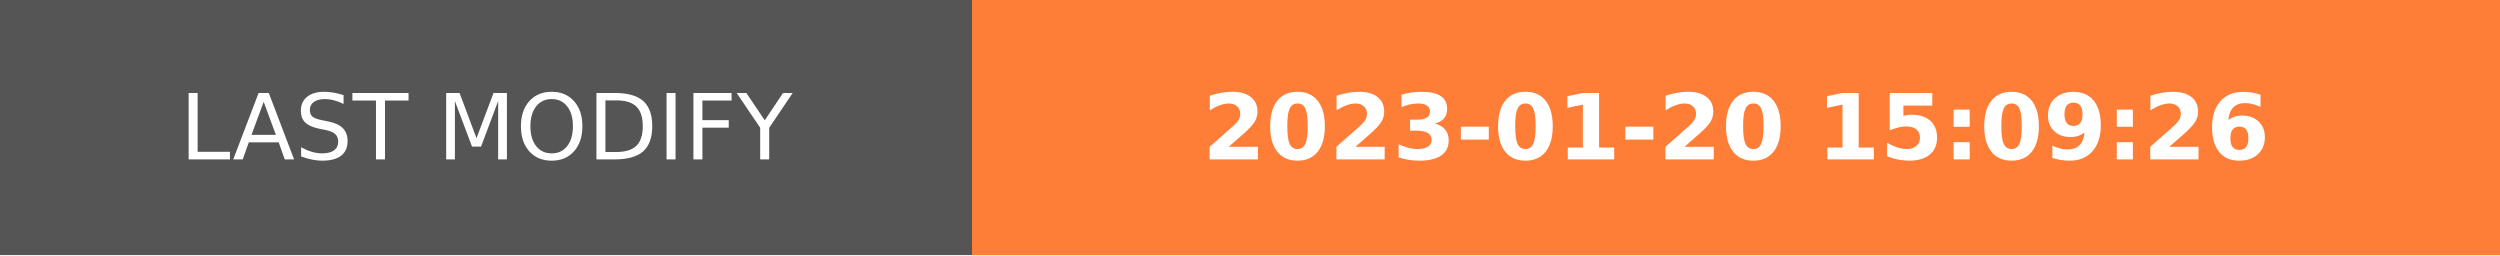
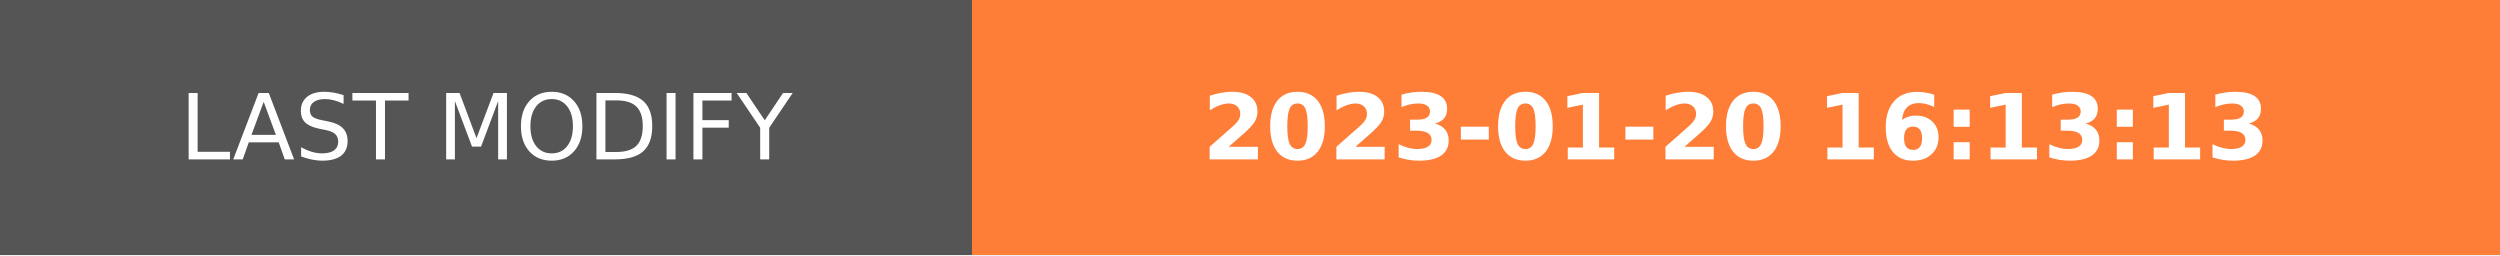
- <svg xmlns="http://www.w3.org/2000/svg" width="274.5" height="28" role="img" aria-label="LAST MODIFY: 2023-01-20 15:09:26">
+ <svg xmlns="http://www.w3.org/2000/svg" width="274.5" height="28" role="img" aria-label="LAST MODIFY: 2023-01-20 16:13:13">
  <g shape-rendering="crispEdges">
    <rect width="106.75" height="28" fill="#555" />
    <rect x="106.75" width="167.75" height="28" fill="#fe7d37" />
  </g>
  <g fill="#fff" text-anchor="middle" font-family="Verdana,Geneva,DejaVu Sans,sans-serif" text-rendering="geometricPrecision" font-size="100">
    <text transform="scale(.1)" x="533.75" y="175" textLength="827.5" fill="#fff">LAST MODIFY</text>
-     <text transform="scale(.1)" x="1906.25" y="175" textLength="1437.5" fill="#fff" font-weight="bold">2023-01-20 15:09:26</text>
+     <text transform="scale(.1)" x="1906.25" y="175" textLength="1437.5" fill="#fff" font-weight="bold">2023-01-20 16:13:13</text>
  </g>
</svg>
